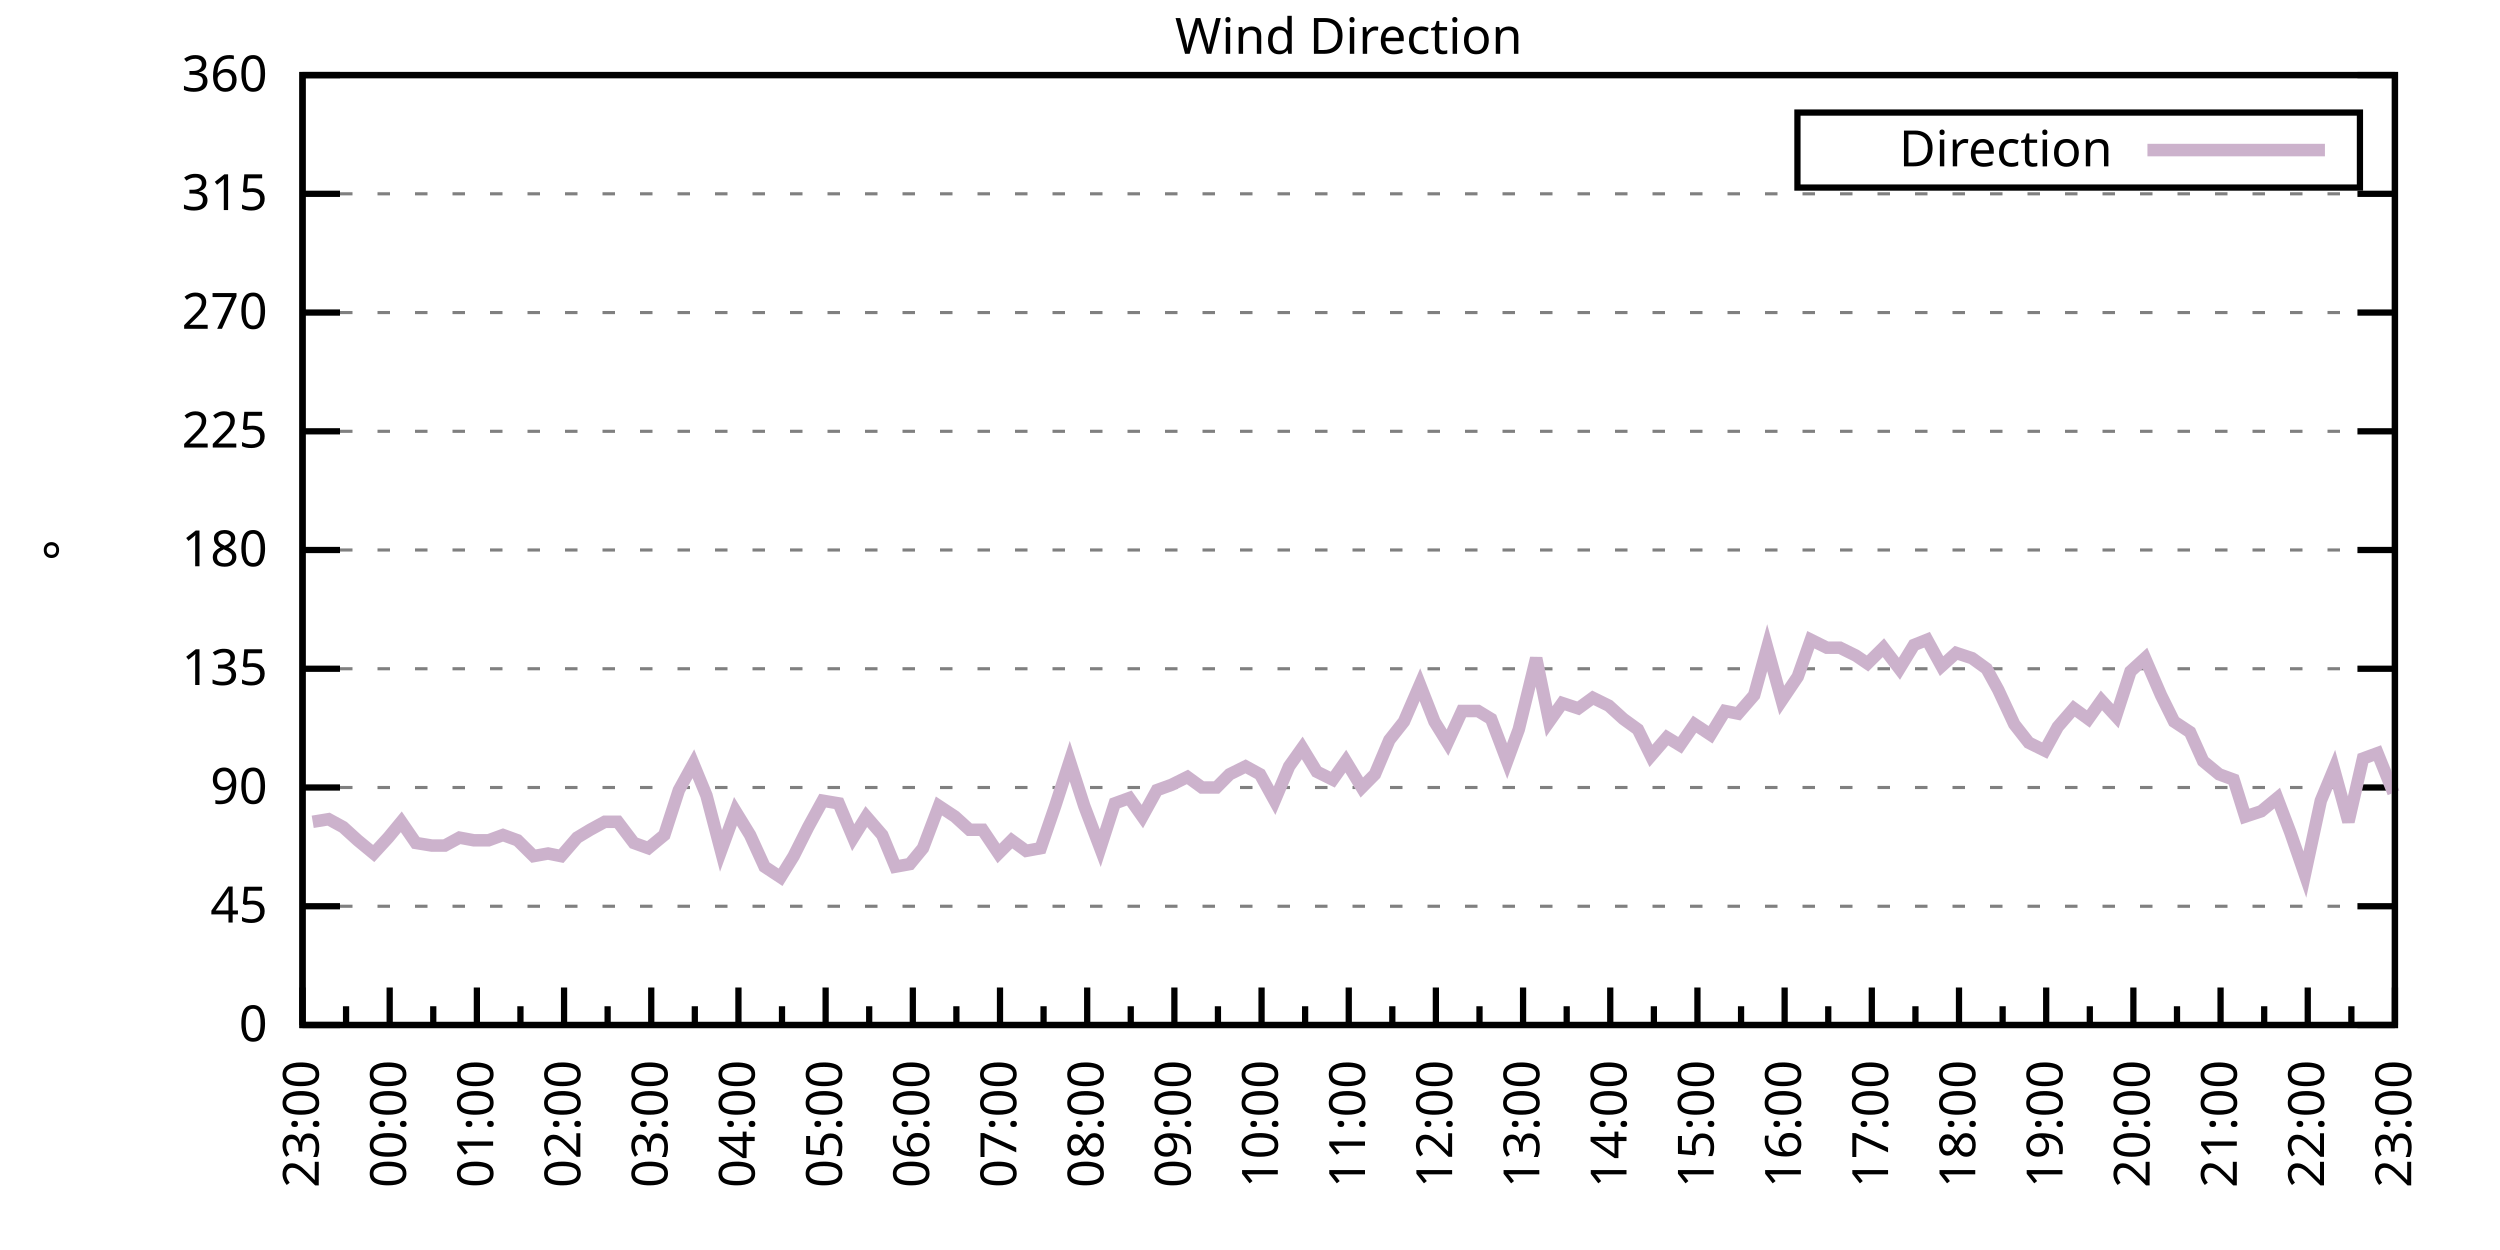
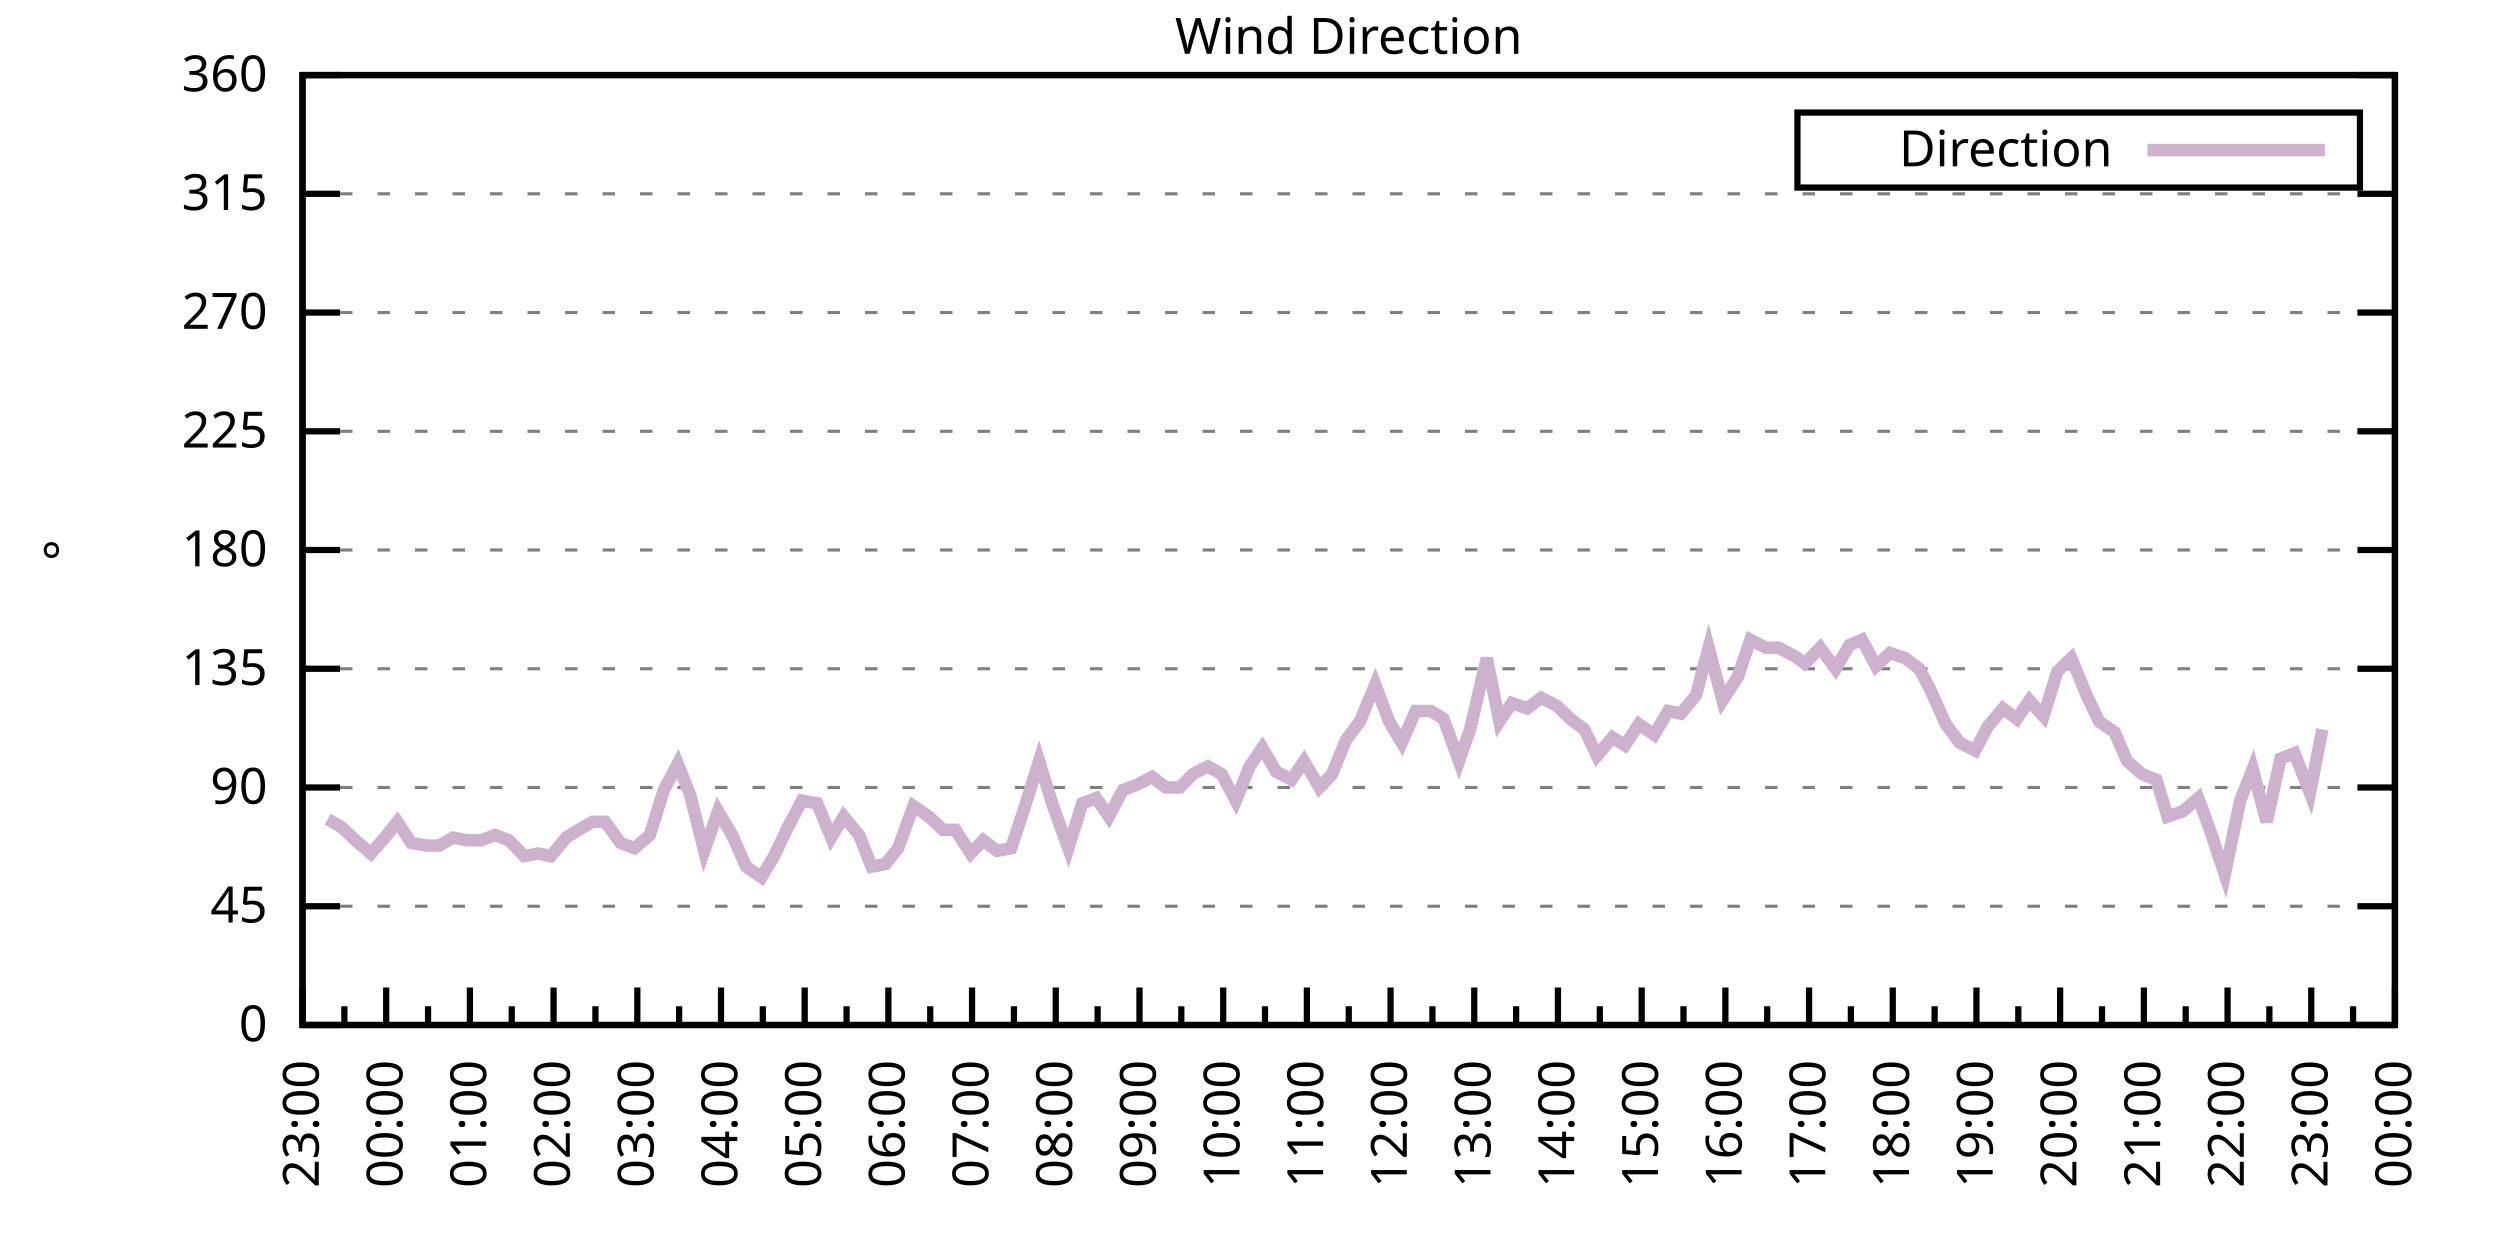
<svg xmlns="http://www.w3.org/2000/svg" xmlns:xlink="http://www.w3.org/1999/xlink" width="400" height="200" viewBox="0 0 400 200">
  <g id="gnuplot_canvas">
    <rect x="0" y="0" width="400" height="200" fill="none" />
    <defs>
      <circle id="gpDot" r="0.5" stroke-width="0.5" stroke="currentColor" />
      <path id="gpPt0" stroke-width="0.333" stroke="currentColor" d="M-1,0 h2 M0,-1 v2" />
      <path id="gpPt1" stroke-width="0.333" stroke="currentColor" d="M-1,-1 L1,1 M1,-1 L-1,1" />
      <path id="gpPt2" stroke-width="0.333" stroke="currentColor" d="M-1,0 L1,0 M0,-1 L0,1 M-1,-1 L1,1 M-1,1 L1,-1" />
      <rect id="gpPt3" stroke-width="0.333" stroke="currentColor" x="-1" y="-1" width="2" height="2" />
      <rect id="gpPt4" stroke-width="0.333" stroke="currentColor" fill="currentColor" x="-1" y="-1" width="2" height="2" />
      <circle id="gpPt5" stroke-width="0.333" stroke="currentColor" cx="0" cy="0" r="1" />
      <use xlink:href="#gpPt5" id="gpPt6" fill="currentColor" stroke="none" />
      <path id="gpPt7" stroke-width="0.333" stroke="currentColor" d="M0,-1.33 L-1.33,0.67 L1.33,0.67 z" />
      <use xlink:href="#gpPt7" id="gpPt8" fill="currentColor" stroke="none" />
      <use xlink:href="#gpPt7" id="gpPt9" stroke="currentColor" transform="rotate(180)" />
      <use xlink:href="#gpPt9" id="gpPt10" fill="currentColor" stroke="none" />
      <use xlink:href="#gpPt3" id="gpPt11" stroke="currentColor" transform="rotate(45)" />
      <use xlink:href="#gpPt11" id="gpPt12" fill="currentColor" stroke="none" />
      <path id="gpPt13" stroke-width="0.333" stroke="currentColor" d="M0,1.330 L1.265,0.411 L0.782,-1.067 L-0.782,-1.076 L-1.265,0.411 z" />
      <use xlink:href="#gpPt13" id="gpPt14" fill="currentColor" stroke="none" />
      <filter id="textbox" filterUnits="objectBoundingBox" x="0" y="0" height="1" width="1">
        <feFlood flood-color="white" flood-opacity="1" result="bgnd" />
        <feComposite in="SourceGraphic" in2="bgnd" operator="atop" />
      </filter>
      <filter id="greybox" filterUnits="objectBoundingBox" x="0" y="0" height="1" width="1">
        <feFlood flood-color="lightgrey" flood-opacity="1" result="grey" />
        <feComposite in="SourceGraphic" in2="grey" operator="atop" />
      </filter>
    </defs>
    <g fill="none" color="white" stroke="currentColor" stroke-width="1.00" stroke-linecap="butt" stroke-linejoin="miter">
</g>
    <g fill="none" color="black" stroke="currentColor" stroke-width="1.00" stroke-linecap="butt" stroke-linejoin="miter">
      <g stroke="none" shape-rendering="crispEdges">
        <polygon fill="rgb(255, 255, 255)" points="48.40,164.00 383.18,164.00 383.18,12.02 48.40,12.02 " />
      </g>
    </g>
    <g fill="none" color="black" stroke="currentColor" stroke-width="1.00" stroke-linecap="butt" stroke-linejoin="miter">
</g>
    <g fill="none" color="black" stroke="black" stroke-width="0.50" stroke-linecap="butt" stroke-linejoin="miter">
</g>
    <g fill="none" color="gray" stroke="currentColor" stroke-width="0.50" stroke-linecap="butt" stroke-linejoin="miter">
      <path stroke="gray" stroke-dasharray="2,4" class="gridline" d="M48.40,164.00 L383.19,164.00  " />
    </g>
    <g fill="none" color="gray" stroke="gray" stroke-width="1.00" stroke-linecap="butt" stroke-linejoin="miter">
</g>
    <g fill="none" color="black" stroke="currentColor" stroke-width="1.00" stroke-linecap="butt" stroke-linejoin="miter">
      <path stroke="black" d="M48.40,164.00 L54.40,164.00 M383.19,164.00 L377.19,164.00  " />
      <g transform="translate(42.80,166.60)" stroke="none" fill="black" font-family="Sans" font-size="8.00" text-anchor="end">
        <text>
          <tspan font-family="Sans"> 0</tspan>
        </text>
      </g>
    </g>
    <g fill="none" color="black" stroke="currentColor" stroke-width="1.00" stroke-linecap="butt" stroke-linejoin="miter">
</g>
    <g fill="none" color="black" stroke="black" stroke-width="0.50" stroke-linecap="butt" stroke-linejoin="miter">
</g>
    <g fill="none" color="gray" stroke="currentColor" stroke-width="0.50" stroke-linecap="butt" stroke-linejoin="miter">
      <path stroke="gray" stroke-dasharray="2,4" class="gridline" d="M48.40,145.00 L383.19,145.00  " />
    </g>
    <g fill="none" color="gray" stroke="gray" stroke-width="1.00" stroke-linecap="butt" stroke-linejoin="miter">
</g>
    <g fill="none" color="black" stroke="currentColor" stroke-width="1.00" stroke-linecap="butt" stroke-linejoin="miter">
      <path stroke="black" d="M48.40,145.00 L54.40,145.00 M383.19,145.00 L377.19,145.00  " />
      <g transform="translate(42.80,147.60)" stroke="none" fill="black" font-family="Sans" font-size="8.00" text-anchor="end">
        <text>
          <tspan font-family="Sans"> 45</tspan>
        </text>
      </g>
    </g>
    <g fill="none" color="black" stroke="currentColor" stroke-width="1.00" stroke-linecap="butt" stroke-linejoin="miter">
</g>
    <g fill="none" color="black" stroke="black" stroke-width="0.50" stroke-linecap="butt" stroke-linejoin="miter">
</g>
    <g fill="none" color="gray" stroke="currentColor" stroke-width="0.50" stroke-linecap="butt" stroke-linejoin="miter">
      <path stroke="gray" stroke-dasharray="2,4" class="gridline" d="M48.40,126.00 L383.19,126.00  " />
    </g>
    <g fill="none" color="gray" stroke="gray" stroke-width="1.00" stroke-linecap="butt" stroke-linejoin="miter">
</g>
    <g fill="none" color="black" stroke="currentColor" stroke-width="1.00" stroke-linecap="butt" stroke-linejoin="miter">
      <path stroke="black" d="M48.40,126.00 L54.40,126.00 M383.19,126.00 L377.19,126.00  " />
      <g transform="translate(42.80,128.60)" stroke="none" fill="black" font-family="Sans" font-size="8.00" text-anchor="end">
        <text>
          <tspan font-family="Sans"> 90</tspan>
        </text>
      </g>
    </g>
    <g fill="none" color="black" stroke="currentColor" stroke-width="1.00" stroke-linecap="butt" stroke-linejoin="miter">
</g>
    <g fill="none" color="black" stroke="black" stroke-width="0.50" stroke-linecap="butt" stroke-linejoin="miter">
</g>
    <g fill="none" color="gray" stroke="currentColor" stroke-width="0.50" stroke-linecap="butt" stroke-linejoin="miter">
      <path stroke="gray" stroke-dasharray="2,4" class="gridline" d="M48.40,107.00 L383.19,107.00  " />
    </g>
    <g fill="none" color="gray" stroke="gray" stroke-width="1.00" stroke-linecap="butt" stroke-linejoin="miter">
</g>
    <g fill="none" color="black" stroke="currentColor" stroke-width="1.00" stroke-linecap="butt" stroke-linejoin="miter">
      <path stroke="black" d="M48.40,107.00 L54.40,107.00 M383.19,107.00 L377.19,107.00  " />
      <g transform="translate(42.80,109.60)" stroke="none" fill="black" font-family="Sans" font-size="8.00" text-anchor="end">
        <text>
          <tspan font-family="Sans"> 135</tspan>
        </text>
      </g>
    </g>
    <g fill="none" color="black" stroke="currentColor" stroke-width="1.00" stroke-linecap="butt" stroke-linejoin="miter">
</g>
    <g fill="none" color="black" stroke="black" stroke-width="0.50" stroke-linecap="butt" stroke-linejoin="miter">
</g>
    <g fill="none" color="gray" stroke="currentColor" stroke-width="0.50" stroke-linecap="butt" stroke-linejoin="miter">
      <path stroke="gray" stroke-dasharray="2,4" class="gridline" d="M48.40,88.00 L383.19,88.00  " />
    </g>
    <g fill="none" color="gray" stroke="gray" stroke-width="1.00" stroke-linecap="butt" stroke-linejoin="miter">
</g>
    <g fill="none" color="black" stroke="currentColor" stroke-width="1.00" stroke-linecap="butt" stroke-linejoin="miter">
      <path stroke="black" d="M48.40,88.00 L54.40,88.00 M383.19,88.00 L377.19,88.00  " />
      <g transform="translate(42.80,90.60)" stroke="none" fill="black" font-family="Sans" font-size="8.00" text-anchor="end">
        <text>
          <tspan font-family="Sans"> 180</tspan>
        </text>
      </g>
    </g>
    <g fill="none" color="black" stroke="currentColor" stroke-width="1.00" stroke-linecap="butt" stroke-linejoin="miter">
</g>
    <g fill="none" color="black" stroke="black" stroke-width="0.50" stroke-linecap="butt" stroke-linejoin="miter">
</g>
    <g fill="none" color="gray" stroke="currentColor" stroke-width="0.50" stroke-linecap="butt" stroke-linejoin="miter">
      <path stroke="gray" stroke-dasharray="2,4" class="gridline" d="M48.40,69.01 L383.19,69.01  " />
    </g>
    <g fill="none" color="gray" stroke="gray" stroke-width="1.00" stroke-linecap="butt" stroke-linejoin="miter">
</g>
    <g fill="none" color="black" stroke="currentColor" stroke-width="1.00" stroke-linecap="butt" stroke-linejoin="miter">
      <path stroke="black" d="M48.40,69.01 L54.40,69.01 M383.19,69.01 L377.19,69.01  " />
      <g transform="translate(42.80,71.61)" stroke="none" fill="black" font-family="Sans" font-size="8.00" text-anchor="end">
        <text>
          <tspan font-family="Sans"> 225</tspan>
        </text>
      </g>
    </g>
    <g fill="none" color="black" stroke="currentColor" stroke-width="1.00" stroke-linecap="butt" stroke-linejoin="miter">
</g>
    <g fill="none" color="black" stroke="black" stroke-width="0.50" stroke-linecap="butt" stroke-linejoin="miter">
</g>
    <g fill="none" color="gray" stroke="currentColor" stroke-width="0.50" stroke-linecap="butt" stroke-linejoin="miter">
      <path stroke="gray" stroke-dasharray="2,4" class="gridline" d="M48.40,50.01 L383.19,50.01  " />
    </g>
    <g fill="none" color="gray" stroke="gray" stroke-width="1.00" stroke-linecap="butt" stroke-linejoin="miter">
</g>
    <g fill="none" color="black" stroke="currentColor" stroke-width="1.00" stroke-linecap="butt" stroke-linejoin="miter">
      <path stroke="black" d="M48.40,50.01 L54.40,50.01 M383.19,50.01 L377.19,50.01  " />
      <g transform="translate(42.80,52.61)" stroke="none" fill="black" font-family="Sans" font-size="8.00" text-anchor="end">
        <text>
          <tspan font-family="Sans"> 270</tspan>
        </text>
      </g>
    </g>
    <g fill="none" color="black" stroke="currentColor" stroke-width="1.00" stroke-linecap="butt" stroke-linejoin="miter">
</g>
    <g fill="none" color="black" stroke="black" stroke-width="0.50" stroke-linecap="butt" stroke-linejoin="miter">
</g>
    <g fill="none" color="gray" stroke="currentColor" stroke-width="0.50" stroke-linecap="butt" stroke-linejoin="miter">
      <path stroke="gray" stroke-dasharray="2,4" class="gridline" d="M48.40,31.01 L383.19,31.01  " />
    </g>
    <g fill="none" color="gray" stroke="gray" stroke-width="1.00" stroke-linecap="butt" stroke-linejoin="miter">
</g>
    <g fill="none" color="black" stroke="currentColor" stroke-width="1.00" stroke-linecap="butt" stroke-linejoin="miter">
      <path stroke="black" d="M48.40,31.01 L54.40,31.01 M383.19,31.01 L377.19,31.01  " />
      <g transform="translate(42.80,33.61)" stroke="none" fill="black" font-family="Sans" font-size="8.00" text-anchor="end">
        <text>
          <tspan font-family="Sans"> 315</tspan>
        </text>
      </g>
    </g>
    <g fill="none" color="black" stroke="currentColor" stroke-width="1.00" stroke-linecap="butt" stroke-linejoin="miter">
</g>
    <g fill="none" color="black" stroke="black" stroke-width="0.50" stroke-linecap="butt" stroke-linejoin="miter">
</g>
    <g fill="none" color="gray" stroke="currentColor" stroke-width="0.50" stroke-linecap="butt" stroke-linejoin="miter">
      <path stroke="gray" stroke-dasharray="2,4" class="gridline" d="M48.40,12.01 L383.19,12.01  " />
    </g>
    <g fill="none" color="gray" stroke="gray" stroke-width="1.00" stroke-linecap="butt" stroke-linejoin="miter">
</g>
    <g fill="none" color="black" stroke="currentColor" stroke-width="1.00" stroke-linecap="butt" stroke-linejoin="miter">
      <path stroke="black" d="M48.40,12.01 L54.40,12.01 M383.19,12.01 L377.19,12.01  " />
      <g transform="translate(42.80,14.61)" stroke="none" fill="black" font-family="Sans" font-size="8.00" text-anchor="end">
        <text>
          <tspan font-family="Sans"> 360</tspan>
        </text>
      </g>
    </g>
    <g fill="none" color="black" stroke="currentColor" stroke-width="1.00" stroke-linecap="butt" stroke-linejoin="miter">
      <path stroke="black" d="M48.40,164.00 L48.40,158.00  " />
      <g transform="translate(51.00,169.60) rotate(270)" stroke="none" fill="black" font-family="Sans" font-size="8.00" text-anchor="end">
        <text>
          <tspan font-family="Sans">23:00</tspan>
        </text>
      </g>
    </g>
    <g fill="none" color="black" stroke="currentColor" stroke-width="1.00" stroke-linecap="butt" stroke-linejoin="miter">
-       <path stroke="black" d="M55.37,164.00 L55.37,161.00 M62.35,164.00 L62.35,158.00  " />
-       <g transform="translate(64.95,169.60) rotate(270)" stroke="none" fill="black" font-family="Sans" font-size="8.00" text-anchor="end">
+       <path stroke="black" d="M55.10,164.00 L55.10,161.00 M61.79,164.00 L61.79,158.00  " />
+       <g transform="translate(64.39,169.60) rotate(270)" stroke="none" fill="black" font-family="Sans" font-size="8.00" text-anchor="end">
        <text>
          <tspan font-family="Sans">00:00</tspan>
        </text>
      </g>
    </g>
    <g fill="none" color="black" stroke="currentColor" stroke-width="1.00" stroke-linecap="butt" stroke-linejoin="miter">
-       <path stroke="black" d="M69.32,164.00 L69.32,161.00 M76.30,164.00 L76.30,158.00  " />
-       <g transform="translate(78.90,169.60) rotate(270)" stroke="none" fill="black" font-family="Sans" font-size="8.00" text-anchor="end">
+       <path stroke="black" d="M68.49,164.00 L68.49,161.00 M75.18,164.00 L75.18,158.00  " />
+       <g transform="translate(77.78,169.60) rotate(270)" stroke="none" fill="black" font-family="Sans" font-size="8.00" text-anchor="end">
        <text>
          <tspan font-family="Sans">01:00</tspan>
        </text>
      </g>
    </g>
    <g fill="none" color="black" stroke="currentColor" stroke-width="1.00" stroke-linecap="butt" stroke-linejoin="miter">
-       <path stroke="black" d="M83.27,164.00 L83.27,161.00 M90.25,164.00 L90.25,158.00  " />
-       <g transform="translate(92.85,169.60) rotate(270)" stroke="none" fill="black" font-family="Sans" font-size="8.00" text-anchor="end">
+       <path stroke="black" d="M81.88,164.00 L81.88,161.00 M88.57,164.00 L88.57,158.00  " />
+       <g transform="translate(91.17,169.60) rotate(270)" stroke="none" fill="black" font-family="Sans" font-size="8.00" text-anchor="end">
        <text>
          <tspan font-family="Sans">02:00</tspan>
        </text>
      </g>
    </g>
    <g fill="none" color="black" stroke="currentColor" stroke-width="1.00" stroke-linecap="butt" stroke-linejoin="miter">
-       <path stroke="black" d="M97.22,164.00 L97.22,161.00 M104.20,164.00 L104.20,158.00  " />
-       <g transform="translate(106.80,169.60) rotate(270)" stroke="none" fill="black" font-family="Sans" font-size="8.00" text-anchor="end">
+       <path stroke="black" d="M95.27,164.00 L95.27,161.00 M101.97,164.00 L101.97,158.00  " />
+       <g transform="translate(104.57,169.60) rotate(270)" stroke="none" fill="black" font-family="Sans" font-size="8.00" text-anchor="end">
        <text>
          <tspan font-family="Sans">03:00</tspan>
        </text>
      </g>
    </g>
    <g fill="none" color="black" stroke="currentColor" stroke-width="1.00" stroke-linecap="butt" stroke-linejoin="miter">
-       <path stroke="black" d="M111.17,164.00 L111.17,161.00 M118.15,164.00 L118.15,158.00  " />
-       <g transform="translate(120.75,169.60) rotate(270)" stroke="none" fill="black" font-family="Sans" font-size="8.00" text-anchor="end">
+       <path stroke="black" d="M108.66,164.00 L108.66,161.00 M115.36,164.00 L115.36,158.00  " />
+       <g transform="translate(117.96,169.60) rotate(270)" stroke="none" fill="black" font-family="Sans" font-size="8.00" text-anchor="end">
        <text>
          <tspan font-family="Sans">04:00</tspan>
        </text>
      </g>
    </g>
    <g fill="none" color="black" stroke="currentColor" stroke-width="1.00" stroke-linecap="butt" stroke-linejoin="miter">
-       <path stroke="black" d="M125.12,164.00 L125.12,161.00 M132.10,164.00 L132.10,158.00  " />
-       <g transform="translate(134.70,169.60) rotate(270)" stroke="none" fill="black" font-family="Sans" font-size="8.00" text-anchor="end">
+       <path stroke="black" d="M122.05,164.00 L122.05,161.00 M128.75,164.00 L128.75,158.00  " />
+       <g transform="translate(131.35,169.60) rotate(270)" stroke="none" fill="black" font-family="Sans" font-size="8.00" text-anchor="end">
        <text>
          <tspan font-family="Sans">05:00</tspan>
        </text>
      </g>
    </g>
    <g fill="none" color="black" stroke="currentColor" stroke-width="1.00" stroke-linecap="butt" stroke-linejoin="miter">
-       <path stroke="black" d="M139.07,164.00 L139.07,161.00 M146.05,164.00 L146.05,158.00  " />
-       <g transform="translate(148.65,169.60) rotate(270)" stroke="none" fill="black" font-family="Sans" font-size="8.00" text-anchor="end">
+       <path stroke="black" d="M135.45,164.00 L135.45,161.00 M142.14,164.00 L142.14,158.00  " />
+       <g transform="translate(144.74,169.60) rotate(270)" stroke="none" fill="black" font-family="Sans" font-size="8.00" text-anchor="end">
        <text>
          <tspan font-family="Sans">06:00</tspan>
        </text>
      </g>
    </g>
    <g fill="none" color="black" stroke="currentColor" stroke-width="1.00" stroke-linecap="butt" stroke-linejoin="miter">
-       <path stroke="black" d="M153.02,164.00 L153.02,161.00 M160.00,164.00 L160.00,158.00  " />
-       <g transform="translate(162.60,169.60) rotate(270)" stroke="none" fill="black" font-family="Sans" font-size="8.00" text-anchor="end">
+       <path stroke="black" d="M148.84,164.00 L148.84,161.00 M155.53,164.00 L155.53,158.00  " />
+       <g transform="translate(158.13,169.60) rotate(270)" stroke="none" fill="black" font-family="Sans" font-size="8.00" text-anchor="end">
        <text>
          <tspan font-family="Sans">07:00</tspan>
        </text>
      </g>
    </g>
    <g fill="none" color="black" stroke="currentColor" stroke-width="1.00" stroke-linecap="butt" stroke-linejoin="miter">
-       <path stroke="black" d="M166.97,164.00 L166.97,161.00 M173.95,164.00 L173.95,158.00  " />
-       <g transform="translate(176.55,169.60) rotate(270)" stroke="none" fill="black" font-family="Sans" font-size="8.00" text-anchor="end">
+       <path stroke="black" d="M162.23,164.00 L162.23,161.00 M168.92,164.00 L168.92,158.00  " />
+       <g transform="translate(171.52,169.60) rotate(270)" stroke="none" fill="black" font-family="Sans" font-size="8.00" text-anchor="end">
        <text>
          <tspan font-family="Sans">08:00</tspan>
        </text>
      </g>
    </g>
    <g fill="none" color="black" stroke="currentColor" stroke-width="1.00" stroke-linecap="butt" stroke-linejoin="miter">
-       <path stroke="black" d="M180.92,164.00 L180.92,161.00 M187.90,164.00 L187.90,158.00  " />
-       <g transform="translate(190.50,169.60) rotate(270)" stroke="none" fill="black" font-family="Sans" font-size="8.00" text-anchor="end">
+       <path stroke="black" d="M175.62,164.00 L175.62,161.00 M182.32,164.00 L182.32,158.00  " />
+       <g transform="translate(184.92,169.60) rotate(270)" stroke="none" fill="black" font-family="Sans" font-size="8.00" text-anchor="end">
        <text>
          <tspan font-family="Sans">09:00</tspan>
        </text>
      </g>
    </g>
    <g fill="none" color="black" stroke="currentColor" stroke-width="1.00" stroke-linecap="butt" stroke-linejoin="miter">
-       <path stroke="black" d="M194.87,164.00 L194.87,161.00 M201.85,164.00 L201.85,158.00  " />
-       <g transform="translate(204.45,169.60) rotate(270)" stroke="none" fill="black" font-family="Sans" font-size="8.00" text-anchor="end">
+       <path stroke="black" d="M189.01,164.00 L189.01,161.00 M195.71,164.00 L195.71,158.00  " />
+       <g transform="translate(198.31,169.60) rotate(270)" stroke="none" fill="black" font-family="Sans" font-size="8.00" text-anchor="end">
        <text>
          <tspan font-family="Sans">10:00</tspan>
        </text>
      </g>
    </g>
    <g fill="none" color="black" stroke="currentColor" stroke-width="1.00" stroke-linecap="butt" stroke-linejoin="miter">
-       <path stroke="black" d="M208.82,164.00 L208.82,161.00 M215.80,164.00 L215.80,158.00  " />
-       <g transform="translate(218.40,169.60) rotate(270)" stroke="none" fill="black" font-family="Sans" font-size="8.00" text-anchor="end">
+       <path stroke="black" d="M202.40,164.00 L202.40,161.00 M209.10,164.00 L209.10,158.00  " />
+       <g transform="translate(211.70,169.60) rotate(270)" stroke="none" fill="black" font-family="Sans" font-size="8.00" text-anchor="end">
        <text>
          <tspan font-family="Sans">11:00</tspan>
        </text>
      </g>
    </g>
    <g fill="none" color="black" stroke="currentColor" stroke-width="1.00" stroke-linecap="butt" stroke-linejoin="miter">
-       <path stroke="black" d="M222.77,164.00 L222.77,161.00 M229.74,164.00 L229.74,158.00  " />
-       <g transform="translate(232.34,169.60) rotate(270)" stroke="none" fill="black" font-family="Sans" font-size="8.00" text-anchor="end">
+       <path stroke="black" d="M215.80,164.00 L215.80,161.00 M222.49,164.00 L222.49,158.00  " />
+       <g transform="translate(225.09,169.60) rotate(270)" stroke="none" fill="black" font-family="Sans" font-size="8.00" text-anchor="end">
        <text>
          <tspan font-family="Sans">12:00</tspan>
        </text>
      </g>
    </g>
    <g fill="none" color="black" stroke="currentColor" stroke-width="1.00" stroke-linecap="butt" stroke-linejoin="miter">
-       <path stroke="black" d="M236.72,164.00 L236.72,161.00 M243.69,164.00 L243.69,158.00  " />
-       <g transform="translate(246.29,169.60) rotate(270)" stroke="none" fill="black" font-family="Sans" font-size="8.00" text-anchor="end">
+       <path stroke="black" d="M229.19,164.00 L229.19,161.00 M235.88,164.00 L235.88,158.00  " />
+       <g transform="translate(238.48,169.60) rotate(270)" stroke="none" fill="black" font-family="Sans" font-size="8.00" text-anchor="end">
        <text>
          <tspan font-family="Sans">13:00</tspan>
        </text>
      </g>
    </g>
    <g fill="none" color="black" stroke="currentColor" stroke-width="1.00" stroke-linecap="butt" stroke-linejoin="miter">
-       <path stroke="black" d="M250.67,164.00 L250.67,161.00 M257.64,164.00 L257.64,158.00  " />
-       <g transform="translate(260.24,169.60) rotate(270)" stroke="none" fill="black" font-family="Sans" font-size="8.00" text-anchor="end">
+       <path stroke="black" d="M242.58,164.00 L242.58,161.00 M249.27,164.00 L249.27,158.00  " />
+       <g transform="translate(251.87,169.60) rotate(270)" stroke="none" fill="black" font-family="Sans" font-size="8.00" text-anchor="end">
        <text>
          <tspan font-family="Sans">14:00</tspan>
        </text>
      </g>
    </g>
    <g fill="none" color="black" stroke="currentColor" stroke-width="1.00" stroke-linecap="butt" stroke-linejoin="miter">
-       <path stroke="black" d="M264.62,164.00 L264.62,161.00 M271.59,164.00 L271.59,158.00  " />
-       <g transform="translate(274.19,169.60) rotate(270)" stroke="none" fill="black" font-family="Sans" font-size="8.00" text-anchor="end">
+       <path stroke="black" d="M255.97,164.00 L255.97,161.00 M262.67,164.00 L262.67,158.00  " />
+       <g transform="translate(265.27,169.60) rotate(270)" stroke="none" fill="black" font-family="Sans" font-size="8.00" text-anchor="end">
        <text>
          <tspan font-family="Sans">15:00</tspan>
        </text>
      </g>
    </g>
    <g fill="none" color="black" stroke="currentColor" stroke-width="1.00" stroke-linecap="butt" stroke-linejoin="miter">
-       <path stroke="black" d="M278.57,164.00 L278.57,161.00 M285.54,164.00 L285.54,158.00  " />
-       <g transform="translate(288.14,169.60) rotate(270)" stroke="none" fill="black" font-family="Sans" font-size="8.00" text-anchor="end">
+       <path stroke="black" d="M269.36,164.00 L269.36,161.00 M276.06,164.00 L276.06,158.00  " />
+       <g transform="translate(278.66,169.60) rotate(270)" stroke="none" fill="black" font-family="Sans" font-size="8.00" text-anchor="end">
        <text>
          <tspan font-family="Sans">16:00</tspan>
        </text>
      </g>
    </g>
    <g fill="none" color="black" stroke="currentColor" stroke-width="1.00" stroke-linecap="butt" stroke-linejoin="miter">
-       <path stroke="black" d="M292.52,164.00 L292.52,161.00 M299.49,164.00 L299.49,158.00  " />
-       <g transform="translate(302.09,169.60) rotate(270)" stroke="none" fill="black" font-family="Sans" font-size="8.00" text-anchor="end">
+       <path stroke="black" d="M282.75,164.00 L282.75,161.00 M289.45,164.00 L289.45,158.00  " />
+       <g transform="translate(292.05,169.60) rotate(270)" stroke="none" fill="black" font-family="Sans" font-size="8.00" text-anchor="end">
        <text>
          <tspan font-family="Sans">17:00</tspan>
        </text>
      </g>
    </g>
    <g fill="none" color="black" stroke="currentColor" stroke-width="1.00" stroke-linecap="butt" stroke-linejoin="miter">
-       <path stroke="black" d="M306.47,164.00 L306.47,161.00 M313.44,164.00 L313.44,158.00  " />
-       <g transform="translate(316.04,169.60) rotate(270)" stroke="none" fill="black" font-family="Sans" font-size="8.00" text-anchor="end">
+       <path stroke="black" d="M296.14,164.00 L296.14,161.00 M302.84,164.00 L302.84,158.00  " />
+       <g transform="translate(305.44,169.60) rotate(270)" stroke="none" fill="black" font-family="Sans" font-size="8.00" text-anchor="end">
        <text>
          <tspan font-family="Sans">18:00</tspan>
        </text>
      </g>
    </g>
    <g fill="none" color="black" stroke="currentColor" stroke-width="1.00" stroke-linecap="butt" stroke-linejoin="miter">
-       <path stroke="black" d="M320.42,164.00 L320.42,161.00 M327.39,164.00 L327.39,158.00  " />
-       <g transform="translate(329.99,169.60) rotate(270)" stroke="none" fill="black" font-family="Sans" font-size="8.00" text-anchor="end">
+       <path stroke="black" d="M309.54,164.00 L309.54,161.00 M316.23,164.00 L316.23,158.00  " />
+       <g transform="translate(318.83,169.60) rotate(270)" stroke="none" fill="black" font-family="Sans" font-size="8.00" text-anchor="end">
        <text>
          <tspan font-family="Sans">19:00</tspan>
        </text>
      </g>
    </g>
    <g fill="none" color="black" stroke="currentColor" stroke-width="1.00" stroke-linecap="butt" stroke-linejoin="miter">
-       <path stroke="black" d="M334.37,164.00 L334.37,161.00 M341.34,164.00 L341.34,158.00  " />
-       <g transform="translate(343.94,169.60) rotate(270)" stroke="none" fill="black" font-family="Sans" font-size="8.00" text-anchor="end">
+       <path stroke="black" d="M322.93,164.00 L322.93,161.00 M329.62,164.00 L329.62,158.00  " />
+       <g transform="translate(332.22,169.60) rotate(270)" stroke="none" fill="black" font-family="Sans" font-size="8.00" text-anchor="end">
        <text>
          <tspan font-family="Sans">20:00</tspan>
        </text>
      </g>
    </g>
    <g fill="none" color="black" stroke="currentColor" stroke-width="1.00" stroke-linecap="butt" stroke-linejoin="miter">
-       <path stroke="black" d="M348.32,164.00 L348.32,161.00 M355.29,164.00 L355.29,158.00  " />
-       <g transform="translate(357.89,169.60) rotate(270)" stroke="none" fill="black" font-family="Sans" font-size="8.00" text-anchor="end">
+       <path stroke="black" d="M336.32,164.00 L336.32,161.00 M343.02,164.00 L343.02,158.00  " />
+       <g transform="translate(345.62,169.60) rotate(270)" stroke="none" fill="black" font-family="Sans" font-size="8.00" text-anchor="end">
        <text>
          <tspan font-family="Sans">21:00</tspan>
        </text>
      </g>
    </g>
    <g fill="none" color="black" stroke="currentColor" stroke-width="1.00" stroke-linecap="butt" stroke-linejoin="miter">
-       <path stroke="black" d="M362.27,164.00 L362.27,161.00 M369.24,164.00 L369.24,158.00  " />
-       <g transform="translate(371.84,169.60) rotate(270)" stroke="none" fill="black" font-family="Sans" font-size="8.00" text-anchor="end">
+       <path stroke="black" d="M349.71,164.00 L349.71,161.00 M356.41,164.00 L356.41,158.00  " />
+       <g transform="translate(359.01,169.60) rotate(270)" stroke="none" fill="black" font-family="Sans" font-size="8.00" text-anchor="end">
        <text>
          <tspan font-family="Sans">22:00</tspan>
        </text>
      </g>
    </g>
    <g fill="none" color="black" stroke="currentColor" stroke-width="1.00" stroke-linecap="butt" stroke-linejoin="miter">
-       <path stroke="black" d="M376.22,164.00 L376.22,161.00 M383.19,164.00 L383.19,158.00  " />
+       <path stroke="black" d="M363.10,164.00 L363.10,161.00 M369.80,164.00 L369.80,158.00  " />
+       <g transform="translate(372.40,169.60) rotate(270)" stroke="none" fill="black" font-family="Sans" font-size="8.00" text-anchor="end">
+         <text>
+           <tspan font-family="Sans">23:00</tspan>
+         </text>
+       </g>
+     </g>
+     <g fill="none" color="black" stroke="currentColor" stroke-width="1.00" stroke-linecap="butt" stroke-linejoin="miter">
+       <path stroke="black" d="M376.49,164.00 L376.49,161.00 M383.19,164.00 L383.19,158.00  " />
      <g transform="translate(385.79,169.60) rotate(270)" stroke="none" fill="black" font-family="Sans" font-size="8.00" text-anchor="end">
        <text>
-           <tspan font-family="Sans">23:00</tspan>
+           <tspan font-family="Sans">00:00</tspan>
        </text>
      </g>
    </g>
    <g fill="none" color="black" stroke="currentColor" stroke-width="1.00" stroke-linecap="butt" stroke-linejoin="miter">
</g>
    <g fill="none" color="black" stroke="currentColor" stroke-width="1.00" stroke-linecap="butt" stroke-linejoin="miter">
      <path stroke="black" d="M48.40,12.01 L48.40,164.00 L383.19,164.00 L383.19,12.01 L48.40,12.01 Z  " />
    </g>
    <g fill="none" color="black" stroke="currentColor" stroke-width="1.00" stroke-linecap="butt" stroke-linejoin="miter">
      <g transform="translate(12.80,88.01) rotate(270)" stroke="none" fill="black" font-family="Sans" font-size="8.00" text-anchor="middle">
        <text>
          <tspan font-family="Sans">°</tspan>
        </text>
      </g>
    </g>
    <g fill="none" color="black" stroke="currentColor" stroke-width="1.00" stroke-linecap="butt" stroke-linejoin="miter">
</g>
    <g fill="none" color="black" stroke="currentColor" stroke-width="1.00" stroke-linecap="butt" stroke-linejoin="miter">
      <path stroke="black" d="M287.59,30.01 L287.59,18.01 L377.59,18.01 L377.59,30.01 L287.59,30.01 Z  " />
    </g>
    <g id="Wind_direction_plot_1">
      <g fill="none" color="white" stroke="black" stroke-width="2.00" stroke-linecap="butt" stroke-linejoin="miter">
</g>
      <g fill="none" color="black" stroke="currentColor" stroke-width="2.00" stroke-linecap="butt" stroke-linejoin="miter">
        <g transform="translate(337.99,26.61)" stroke="none" fill="black" font-family="Sans" font-size="8.00" text-anchor="end">
          <text>
            <tspan font-family="Sans">Direction</tspan>
          </text>
        </g>
      </g>
      <g fill="none" color="black" stroke="currentColor" stroke-width="2.00" stroke-linecap="butt" stroke-linejoin="miter">
-         <path stroke="rgb(204, 178, 204)" d="M343.59,24.01 L371.99,24.01 M50.03,131.49 L52.58,131.07 L54.91,132.34 L57.23,134.45 L59.79,136.56 L62.12,134.02   L64.21,131.49 L66.53,134.87 L69.09,135.29 L71.18,135.29 L73.51,134.02 L75.83,134.45 L78.16,134.45 L80.48,133.60   L82.81,134.45 L85.37,136.98 L87.69,136.56 L89.78,136.98 L92.34,134.02 L94.43,132.76 L96.76,131.49 L98.85,131.49   L101.41,134.87 L103.73,135.71 L106.29,133.60 L108.62,126.42 L110.94,122.20 L113.03,127.27 L115.36,136.14 L117.68,129.80   L120.01,133.60 L122.33,138.67 L124.89,140.36 L126.98,136.98 L129.31,132.34 L131.63,128.11 L134.19,128.54 L136.51,134.02   L138.61,130.65 L141.16,133.60 L143.26,138.67 L145.58,138.25 L147.67,135.71 L150.23,128.96 L152.79,130.65 L155.11,132.76   L157.21,132.76 L159.76,136.56 L161.86,134.45 L164.18,136.14 L166.51,135.71 L168.83,128.96 L171.16,121.78 L173.48,128.96   L176.04,135.71 L178.36,128.54 L180.69,127.69 L182.78,130.65 L185.11,126.42 L187.43,125.58 L189.99,124.31 L192.31,126.00   L194.64,126.00 L196.73,123.89 L199.29,122.62 L201.61,123.89 L203.94,128.11 L206.26,122.62 L208.36,119.67 L210.68,123.47   L213.24,124.74 L215.33,121.78 L217.89,126.00 L219.98,123.89 L222.30,118.40 L224.63,115.45 L227.19,109.54 L229.51,115.45   L231.60,118.83 L233.93,113.76 L236.49,113.76 L238.58,115.03 L241.14,121.78 L243.00,116.71 L245.79,105.31 L247.88,115.45   L249.97,112.49 L252.53,113.34 L254.85,111.65 L257.41,112.91 L259.74,115.03 L262.06,116.71 L264.15,120.94 L266.71,117.98   L268.80,119.25 L271.13,115.87 L273.69,117.56 L276.01,113.76 L278.10,114.18 L280.66,111.23 L282.75,103.63 L285.08,112.07   L287.64,108.27 L289.73,102.36 L292.29,103.63 L294.38,103.63 L296.94,104.89 L298.80,106.16 L301.35,103.63 L303.91,107.00   L306.23,103.20 L308.33,102.36 L310.65,106.58 L312.98,104.47 L315.53,105.31 L317.86,107.00 L319.72,110.38 L322.28,115.87   L324.60,118.83 L327.16,120.09 L329.25,116.29 L331.81,113.34 L334.13,115.03 L336.23,112.07 L338.55,114.60 L340.88,107.43   L343.20,105.31 L345.76,111.23 L347.85,115.45 L350.41,117.14 L352.50,121.78 L355.06,123.89 L357.38,124.74 L359.24,130.65   L361.80,129.80 L364.36,127.69 L366.45,133.18 L368.78,139.93 L371.33,128.11 L373.43,123.05 L375.75,131.49 L378.08,121.36   L380.40,120.51 L382.96,126.85  " />
+         <path stroke="rgb(204, 178, 204)" d="M343.59,24.01 L371.99,24.01 M52.42,131.07 L54.65,132.34 L56.88,134.45 L59.34,136.56 L61.57,134.02 L63.58,131.49   L65.81,134.87 L68.26,135.29 L70.27,135.29 L72.50,134.02 L74.74,134.45 L76.97,134.45 L79.20,133.60 L81.43,134.45   L83.89,136.98 L86.12,136.56 L88.13,136.98 L90.58,134.02 L92.59,132.76 L94.82,131.49 L96.83,131.49 L99.29,134.87   L101.52,135.71 L103.98,133.60 L106.21,126.42 L108.44,122.20 L110.45,127.27 L112.68,136.14 L114.91,129.80 L117.14,133.60   L119.38,138.67 L121.83,140.36 L123.84,136.98 L126.07,132.34 L128.30,128.11 L130.76,128.54 L132.99,134.02 L135.00,130.65   L137.45,133.60 L139.46,138.67 L141.69,138.25 L143.70,135.71 L146.16,128.96 L148.61,130.65 L150.85,132.76 L152.85,132.76   L155.31,136.56 L157.32,134.45 L159.55,136.14 L161.78,135.71 L164.01,128.96 L166.25,121.78 L168.48,128.96 L170.93,135.71   L173.17,128.54 L175.40,127.69 L177.41,130.65 L179.64,126.42 L181.87,125.58 L184.32,124.31 L186.56,126.00 L188.79,126.00   L190.80,123.89 L193.25,122.62 L195.48,123.89 L197.72,128.11 L199.95,122.62 L201.96,119.67 L204.19,123.47 L206.64,124.74   L208.65,121.78 L211.11,126.00 L213.12,123.89 L215.35,118.40 L217.58,115.45 L220.04,109.54 L222.27,115.45 L224.28,118.83   L226.51,113.76 L228.96,113.76 L230.97,115.03 L233.43,121.78 L235.21,116.71 L237.89,105.31 L239.90,115.45 L241.91,112.49   L244.36,113.34 L246.60,111.65 L249.05,112.91 L251.28,115.03 L253.51,116.71 L255.52,120.94 L257.98,117.98 L259.99,119.25   L262.22,115.87 L264.67,117.56 L266.91,113.76 L268.92,114.18 L271.37,111.23 L273.38,103.63 L275.61,112.07 L278.07,108.27   L280.07,102.36 L282.53,103.63 L284.54,103.63 L286.99,104.89 L288.78,106.16 L291.23,103.63 L293.69,107.00 L295.92,103.20   L297.93,102.36 L300.16,106.58 L302.39,104.47 L304.85,105.31 L307.08,107.00 L308.87,110.38 L311.32,115.87 L313.55,118.83   L316.01,120.09 L318.02,116.29 L320.47,113.34 L322.70,115.03 L324.71,112.07 L326.95,114.60 L329.18,107.43 L331.41,105.31   L333.86,111.23 L335.87,115.45 L338.33,117.14 L340.34,121.78 L342.79,123.89 L345.02,124.74 L346.81,130.65 L349.26,129.80   L351.72,127.69 L353.73,133.18 L355.96,139.93 L358.42,128.11 L360.42,123.05 L362.66,131.49 L364.89,121.36 L367.12,120.51   L369.58,126.85 L371.58,116.71  " />
      </g>
    </g>
    <g fill="none" color="black" stroke="currentColor" stroke-width="2.00" stroke-linecap="butt" stroke-linejoin="miter">
</g>
    <g fill="none" color="black" stroke="black" stroke-width="1.00" stroke-linecap="butt" stroke-linejoin="miter">
</g>
    <g fill="none" color="black" stroke="currentColor" stroke-width="1.00" stroke-linecap="butt" stroke-linejoin="miter">
      <path stroke="black" d="M48.40,12.01 L48.40,164.00 L383.19,164.00 L383.19,12.01 L48.40,12.01 Z  " />
    </g>
    <g fill="none" color="black" stroke="currentColor" stroke-width="1.00" stroke-linecap="butt" stroke-linejoin="miter">
      <g transform="translate(215.79,8.61)" stroke="none" fill="black" font-family="Sans" font-size="8.00" text-anchor="middle">
        <text>
          <tspan font-family="Sans">Wind Direction</tspan>
        </text>
      </g>
    </g>
    <g fill="none" color="black" stroke="currentColor" stroke-width="1.00" stroke-linecap="butt" stroke-linejoin="miter">
</g>
  </g>
</svg>
